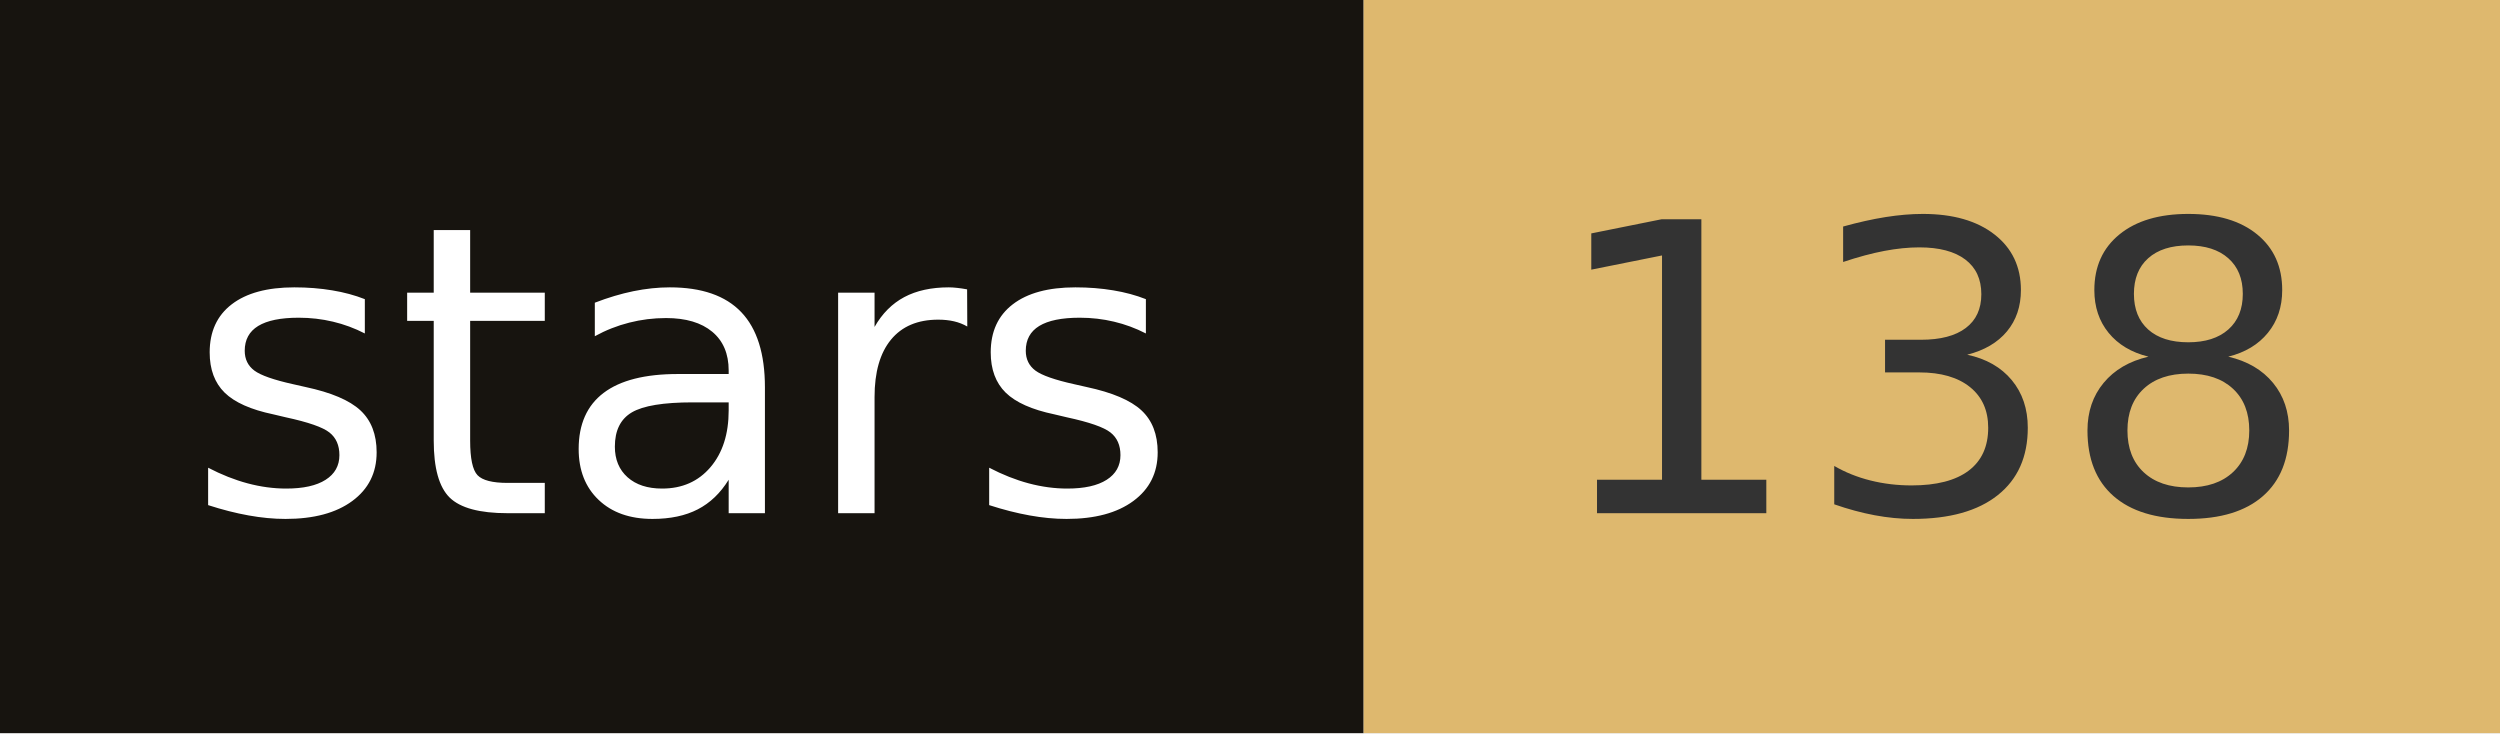
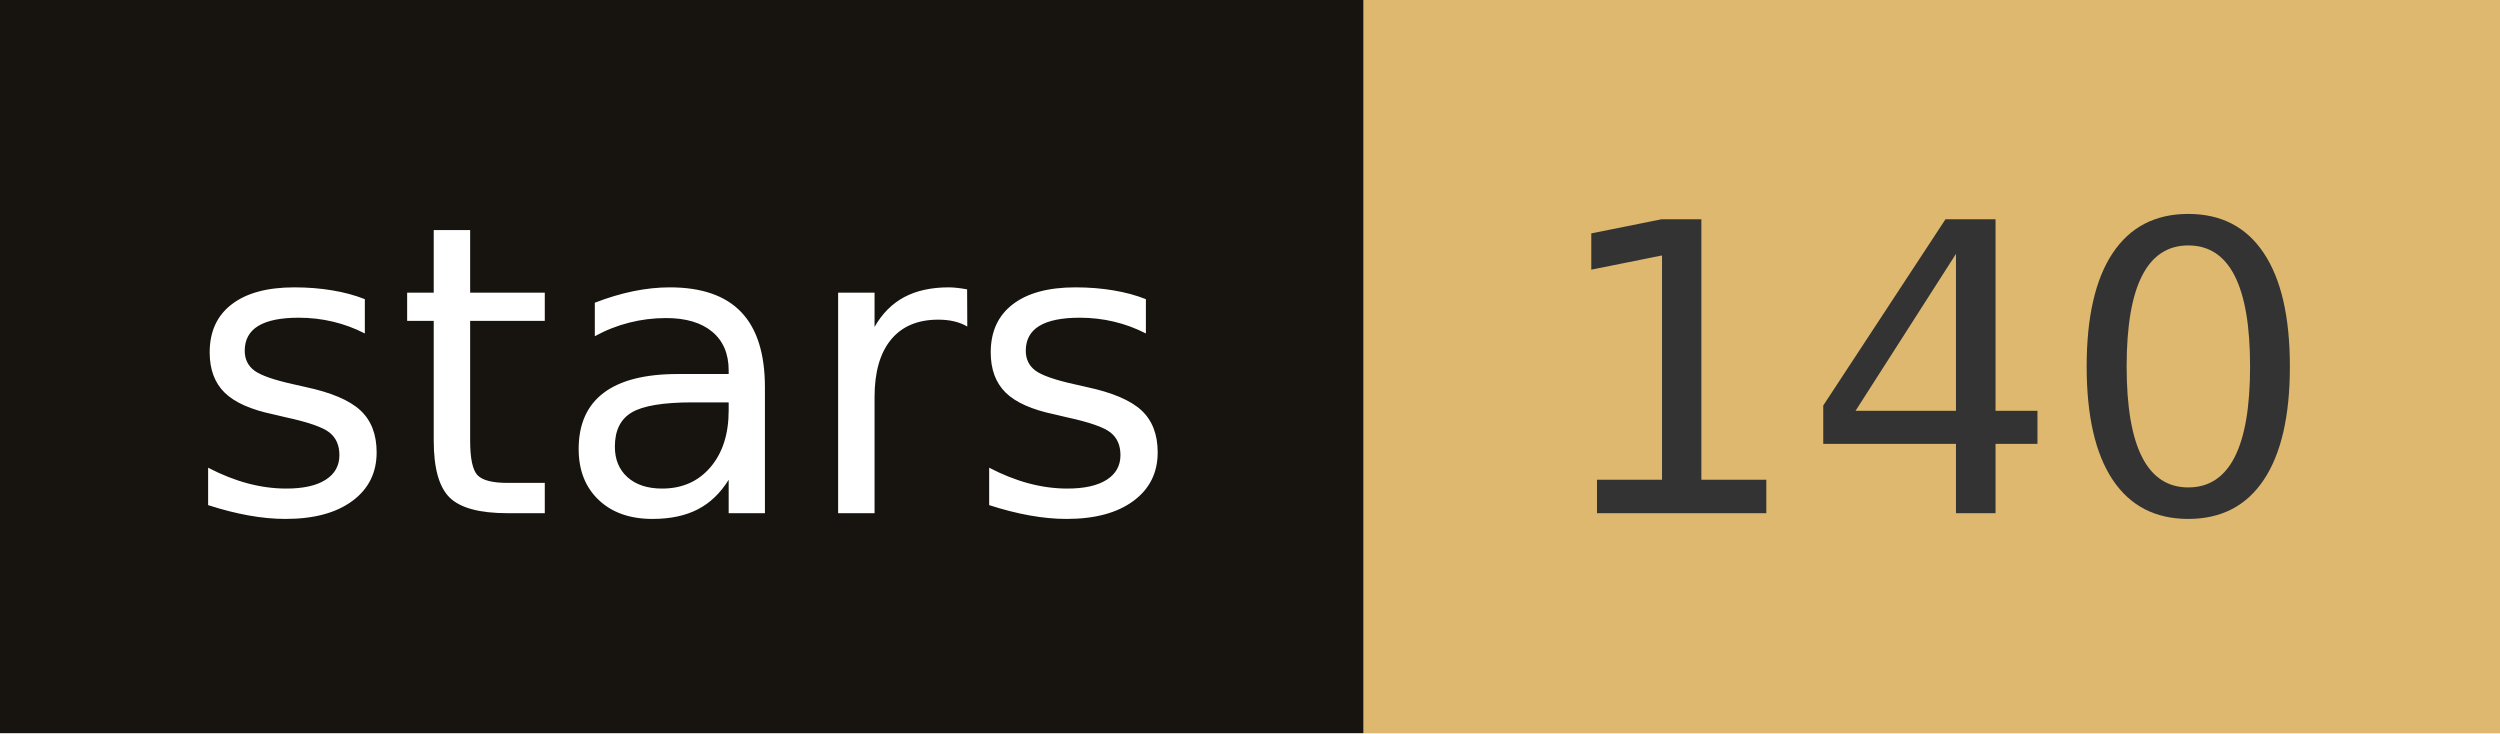
- <svg xmlns="http://www.w3.org/2000/svg" width="68.2" height="20" role="img" aria-label="stars: 138">
+ <svg xmlns="http://www.w3.org/2000/svg" width="68.2" height="20" role="img" aria-label="stars: 140">
  <rect width="37.2" height="20" fill="#17140f" />
  <rect x="37.2" width="31" height="20" fill="#deb86e" />
  <g fill="#fff" text-anchor="middle" font-family="Verdana,Geneva,DejaVu Sans,sans-serif" font-size="110" text-rendering="geometricPrecision">
    <text x="186" y="140" transform="scale(.1)" fill="#fff" textLength="272">stars</text>
-     <text x="527" y="140" transform="scale(.1)" fill="#333" textLength="210">138</text>
+     <text x="527" y="140" transform="scale(.1)" fill="#333" textLength="210">140</text>
  </g>
</svg>
